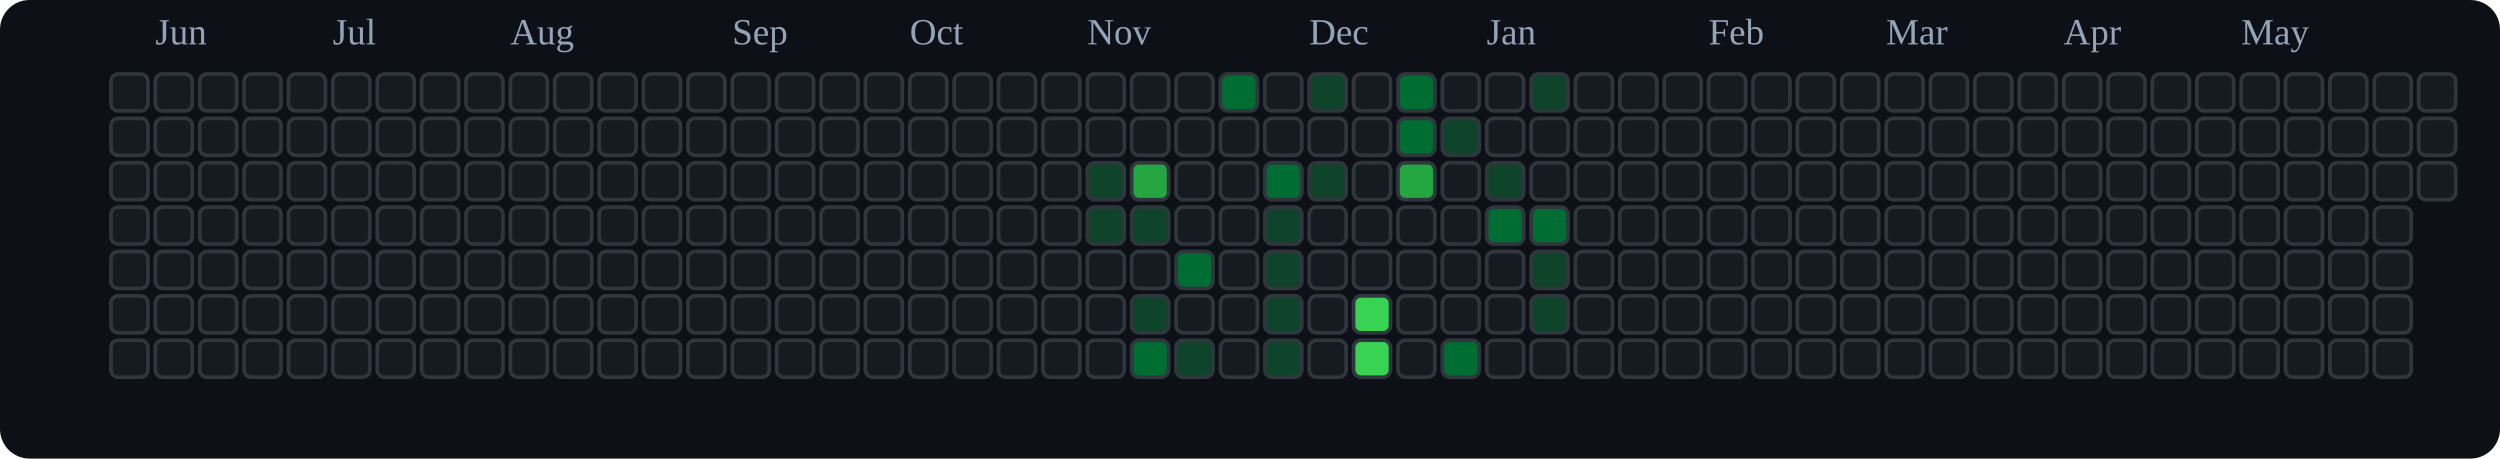
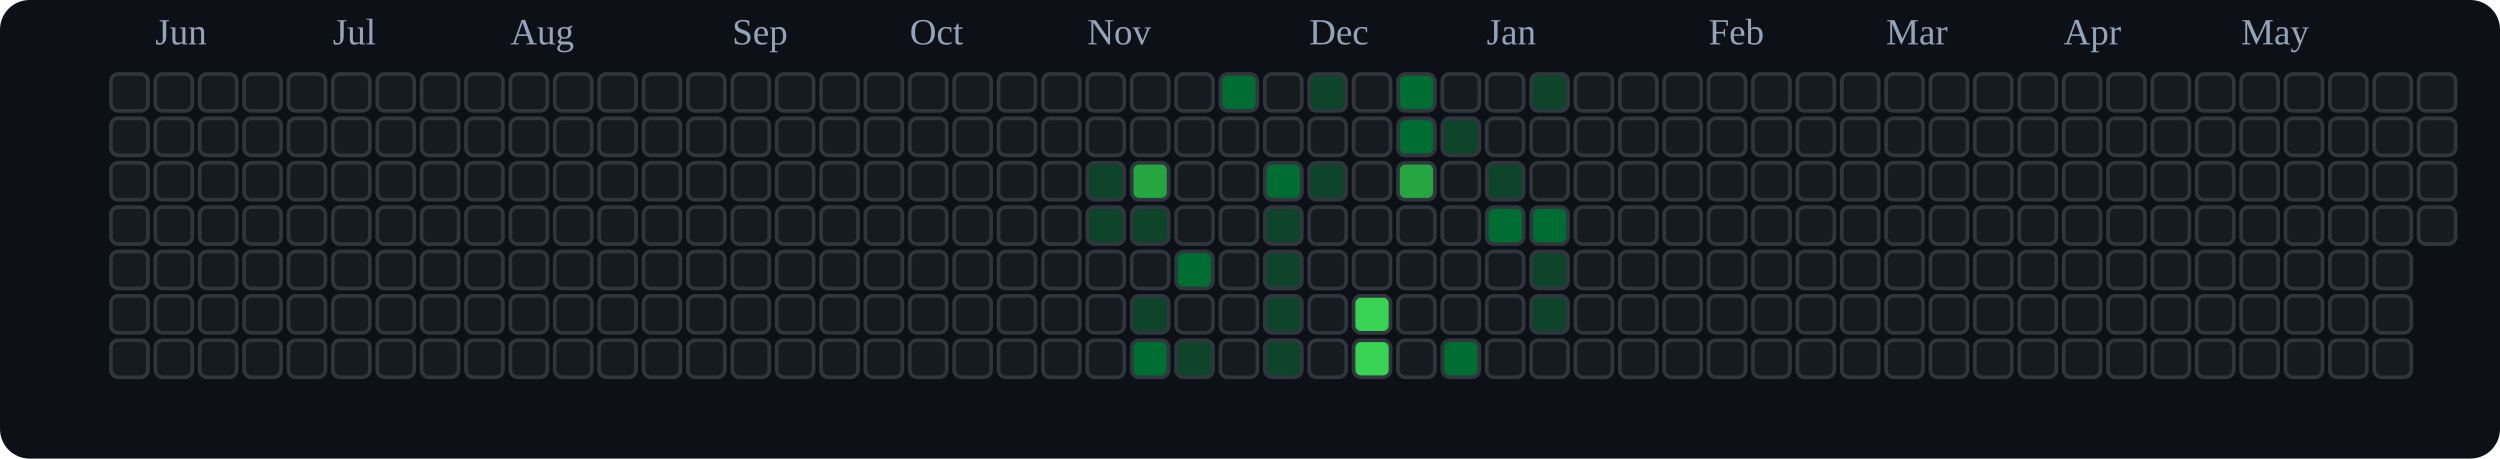
<svg xmlns="http://www.w3.org/2000/svg" viewBox="0 0 676 124" role="img" aria-label="tranhohoangvu Contributions (Dark)">
  <rect x="0" y="0" width="676" height="124" fill="#0d1117" rx="8" ry="8" />
  <text x="42" y="12" font-size="10" fill="#94a3b8">Jun</text>
  <text x="90" y="12" font-size="10" fill="#94a3b8">Jul</text>
  <text x="138" y="12" font-size="10" fill="#94a3b8">Aug</text>
  <text x="198" y="12" font-size="10" fill="#94a3b8">Sep</text>
  <text x="246" y="12" font-size="10" fill="#94a3b8">Oct</text>
  <text x="294" y="12" font-size="10" fill="#94a3b8">Nov</text>
  <text x="354" y="12" font-size="10" fill="#94a3b8">Dec</text>
  <text x="402" y="12" font-size="10" fill="#94a3b8">Jan</text>
  <text x="462" y="12" font-size="10" fill="#94a3b8">Feb</text>
  <text x="510" y="12" font-size="10" fill="#94a3b8">Mar</text>
  <text x="558" y="12" font-size="10" fill="#94a3b8">Apr</text>
  <text x="606" y="12" font-size="10" fill="#94a3b8">May</text>
  <rect x="30" y="20" width="10" height="10" rx="2" ry="2" fill="#161b22" stroke="#30363d" stroke-width="1" />
  <rect x="30" y="32" width="10" height="10" rx="2" ry="2" fill="#161b22" stroke="#30363d" stroke-width="1" />
  <rect x="30" y="44" width="10" height="10" rx="2" ry="2" fill="#161b22" stroke="#30363d" stroke-width="1" />
  <rect x="30" y="56" width="10" height="10" rx="2" ry="2" fill="#161b22" stroke="#30363d" stroke-width="1" />
  <rect x="30" y="68" width="10" height="10" rx="2" ry="2" fill="#161b22" stroke="#30363d" stroke-width="1" />
  <rect x="30" y="80" width="10" height="10" rx="2" ry="2" fill="#161b22" stroke="#30363d" stroke-width="1" />
  <rect x="30" y="92" width="10" height="10" rx="2" ry="2" fill="#161b22" stroke="#30363d" stroke-width="1" />
  <rect x="42" y="20" width="10" height="10" rx="2" ry="2" fill="#161b22" stroke="#30363d" stroke-width="1" />
  <rect x="42" y="32" width="10" height="10" rx="2" ry="2" fill="#161b22" stroke="#30363d" stroke-width="1" />
  <rect x="42" y="44" width="10" height="10" rx="2" ry="2" fill="#161b22" stroke="#30363d" stroke-width="1" />
  <rect x="42" y="56" width="10" height="10" rx="2" ry="2" fill="#161b22" stroke="#30363d" stroke-width="1" />
  <rect x="42" y="68" width="10" height="10" rx="2" ry="2" fill="#161b22" stroke="#30363d" stroke-width="1" />
  <rect x="42" y="80" width="10" height="10" rx="2" ry="2" fill="#161b22" stroke="#30363d" stroke-width="1" />
  <rect x="42" y="92" width="10" height="10" rx="2" ry="2" fill="#161b22" stroke="#30363d" stroke-width="1" />
  <rect x="54" y="20" width="10" height="10" rx="2" ry="2" fill="#161b22" stroke="#30363d" stroke-width="1" />
  <rect x="54" y="32" width="10" height="10" rx="2" ry="2" fill="#161b22" stroke="#30363d" stroke-width="1" />
  <rect x="54" y="44" width="10" height="10" rx="2" ry="2" fill="#161b22" stroke="#30363d" stroke-width="1" />
  <rect x="54" y="56" width="10" height="10" rx="2" ry="2" fill="#161b22" stroke="#30363d" stroke-width="1" />
  <rect x="54" y="68" width="10" height="10" rx="2" ry="2" fill="#161b22" stroke="#30363d" stroke-width="1" />
  <rect x="54" y="80" width="10" height="10" rx="2" ry="2" fill="#161b22" stroke="#30363d" stroke-width="1" />
  <rect x="54" y="92" width="10" height="10" rx="2" ry="2" fill="#161b22" stroke="#30363d" stroke-width="1" />
  <rect x="66" y="20" width="10" height="10" rx="2" ry="2" fill="#161b22" stroke="#30363d" stroke-width="1" />
  <rect x="66" y="32" width="10" height="10" rx="2" ry="2" fill="#161b22" stroke="#30363d" stroke-width="1" />
  <rect x="66" y="44" width="10" height="10" rx="2" ry="2" fill="#161b22" stroke="#30363d" stroke-width="1" />
  <rect x="66" y="56" width="10" height="10" rx="2" ry="2" fill="#161b22" stroke="#30363d" stroke-width="1" />
  <rect x="66" y="68" width="10" height="10" rx="2" ry="2" fill="#161b22" stroke="#30363d" stroke-width="1" />
  <rect x="66" y="80" width="10" height="10" rx="2" ry="2" fill="#161b22" stroke="#30363d" stroke-width="1" />
  <rect x="66" y="92" width="10" height="10" rx="2" ry="2" fill="#161b22" stroke="#30363d" stroke-width="1" />
  <rect x="78" y="20" width="10" height="10" rx="2" ry="2" fill="#161b22" stroke="#30363d" stroke-width="1" />
  <rect x="78" y="32" width="10" height="10" rx="2" ry="2" fill="#161b22" stroke="#30363d" stroke-width="1" />
  <rect x="78" y="44" width="10" height="10" rx="2" ry="2" fill="#161b22" stroke="#30363d" stroke-width="1" />
  <rect x="78" y="56" width="10" height="10" rx="2" ry="2" fill="#161b22" stroke="#30363d" stroke-width="1" />
  <rect x="78" y="68" width="10" height="10" rx="2" ry="2" fill="#161b22" stroke="#30363d" stroke-width="1" />
  <rect x="78" y="80" width="10" height="10" rx="2" ry="2" fill="#161b22" stroke="#30363d" stroke-width="1" />
  <rect x="78" y="92" width="10" height="10" rx="2" ry="2" fill="#161b22" stroke="#30363d" stroke-width="1" />
  <rect x="90" y="20" width="10" height="10" rx="2" ry="2" fill="#161b22" stroke="#30363d" stroke-width="1" />
  <rect x="90" y="32" width="10" height="10" rx="2" ry="2" fill="#161b22" stroke="#30363d" stroke-width="1" />
  <rect x="90" y="44" width="10" height="10" rx="2" ry="2" fill="#161b22" stroke="#30363d" stroke-width="1" />
  <rect x="90" y="56" width="10" height="10" rx="2" ry="2" fill="#161b22" stroke="#30363d" stroke-width="1" />
  <rect x="90" y="68" width="10" height="10" rx="2" ry="2" fill="#161b22" stroke="#30363d" stroke-width="1" />
  <rect x="90" y="80" width="10" height="10" rx="2" ry="2" fill="#161b22" stroke="#30363d" stroke-width="1" />
  <rect x="90" y="92" width="10" height="10" rx="2" ry="2" fill="#161b22" stroke="#30363d" stroke-width="1" />
  <rect x="102" y="20" width="10" height="10" rx="2" ry="2" fill="#161b22" stroke="#30363d" stroke-width="1" />
  <rect x="102" y="32" width="10" height="10" rx="2" ry="2" fill="#161b22" stroke="#30363d" stroke-width="1" />
  <rect x="102" y="44" width="10" height="10" rx="2" ry="2" fill="#161b22" stroke="#30363d" stroke-width="1" />
  <rect x="102" y="56" width="10" height="10" rx="2" ry="2" fill="#161b22" stroke="#30363d" stroke-width="1" />
  <rect x="102" y="68" width="10" height="10" rx="2" ry="2" fill="#161b22" stroke="#30363d" stroke-width="1" />
  <rect x="102" y="80" width="10" height="10" rx="2" ry="2" fill="#161b22" stroke="#30363d" stroke-width="1" />
  <rect x="102" y="92" width="10" height="10" rx="2" ry="2" fill="#161b22" stroke="#30363d" stroke-width="1" />
  <rect x="114" y="20" width="10" height="10" rx="2" ry="2" fill="#161b22" stroke="#30363d" stroke-width="1" />
  <rect x="114" y="32" width="10" height="10" rx="2" ry="2" fill="#161b22" stroke="#30363d" stroke-width="1" />
  <rect x="114" y="44" width="10" height="10" rx="2" ry="2" fill="#161b22" stroke="#30363d" stroke-width="1" />
  <rect x="114" y="56" width="10" height="10" rx="2" ry="2" fill="#161b22" stroke="#30363d" stroke-width="1" />
  <rect x="114" y="68" width="10" height="10" rx="2" ry="2" fill="#161b22" stroke="#30363d" stroke-width="1" />
  <rect x="114" y="80" width="10" height="10" rx="2" ry="2" fill="#161b22" stroke="#30363d" stroke-width="1" />
  <rect x="114" y="92" width="10" height="10" rx="2" ry="2" fill="#161b22" stroke="#30363d" stroke-width="1" />
  <rect x="126" y="20" width="10" height="10" rx="2" ry="2" fill="#161b22" stroke="#30363d" stroke-width="1" />
  <rect x="126" y="32" width="10" height="10" rx="2" ry="2" fill="#161b22" stroke="#30363d" stroke-width="1" />
  <rect x="126" y="44" width="10" height="10" rx="2" ry="2" fill="#161b22" stroke="#30363d" stroke-width="1" />
  <rect x="126" y="56" width="10" height="10" rx="2" ry="2" fill="#161b22" stroke="#30363d" stroke-width="1" />
  <rect x="126" y="68" width="10" height="10" rx="2" ry="2" fill="#161b22" stroke="#30363d" stroke-width="1" />
  <rect x="126" y="80" width="10" height="10" rx="2" ry="2" fill="#161b22" stroke="#30363d" stroke-width="1" />
  <rect x="126" y="92" width="10" height="10" rx="2" ry="2" fill="#161b22" stroke="#30363d" stroke-width="1" />
  <rect x="138" y="20" width="10" height="10" rx="2" ry="2" fill="#161b22" stroke="#30363d" stroke-width="1" />
  <rect x="138" y="32" width="10" height="10" rx="2" ry="2" fill="#161b22" stroke="#30363d" stroke-width="1" />
  <rect x="138" y="44" width="10" height="10" rx="2" ry="2" fill="#161b22" stroke="#30363d" stroke-width="1" />
  <rect x="138" y="56" width="10" height="10" rx="2" ry="2" fill="#161b22" stroke="#30363d" stroke-width="1" />
  <rect x="138" y="68" width="10" height="10" rx="2" ry="2" fill="#161b22" stroke="#30363d" stroke-width="1" />
  <rect x="138" y="80" width="10" height="10" rx="2" ry="2" fill="#161b22" stroke="#30363d" stroke-width="1" />
  <rect x="138" y="92" width="10" height="10" rx="2" ry="2" fill="#161b22" stroke="#30363d" stroke-width="1" />
  <rect x="150" y="20" width="10" height="10" rx="2" ry="2" fill="#161b22" stroke="#30363d" stroke-width="1" />
  <rect x="150" y="32" width="10" height="10" rx="2" ry="2" fill="#161b22" stroke="#30363d" stroke-width="1" />
  <rect x="150" y="44" width="10" height="10" rx="2" ry="2" fill="#161b22" stroke="#30363d" stroke-width="1" />
  <rect x="150" y="56" width="10" height="10" rx="2" ry="2" fill="#161b22" stroke="#30363d" stroke-width="1" />
  <rect x="150" y="68" width="10" height="10" rx="2" ry="2" fill="#161b22" stroke="#30363d" stroke-width="1" />
  <rect x="150" y="80" width="10" height="10" rx="2" ry="2" fill="#161b22" stroke="#30363d" stroke-width="1" />
  <rect x="150" y="92" width="10" height="10" rx="2" ry="2" fill="#161b22" stroke="#30363d" stroke-width="1" />
  <rect x="162" y="20" width="10" height="10" rx="2" ry="2" fill="#161b22" stroke="#30363d" stroke-width="1" />
  <rect x="162" y="32" width="10" height="10" rx="2" ry="2" fill="#161b22" stroke="#30363d" stroke-width="1" />
  <rect x="162" y="44" width="10" height="10" rx="2" ry="2" fill="#161b22" stroke="#30363d" stroke-width="1" />
  <rect x="162" y="56" width="10" height="10" rx="2" ry="2" fill="#161b22" stroke="#30363d" stroke-width="1" />
  <rect x="162" y="68" width="10" height="10" rx="2" ry="2" fill="#161b22" stroke="#30363d" stroke-width="1" />
  <rect x="162" y="80" width="10" height="10" rx="2" ry="2" fill="#161b22" stroke="#30363d" stroke-width="1" />
  <rect x="162" y="92" width="10" height="10" rx="2" ry="2" fill="#161b22" stroke="#30363d" stroke-width="1" />
  <rect x="174" y="20" width="10" height="10" rx="2" ry="2" fill="#161b22" stroke="#30363d" stroke-width="1" />
  <rect x="174" y="32" width="10" height="10" rx="2" ry="2" fill="#161b22" stroke="#30363d" stroke-width="1" />
  <rect x="174" y="44" width="10" height="10" rx="2" ry="2" fill="#161b22" stroke="#30363d" stroke-width="1" />
  <rect x="174" y="56" width="10" height="10" rx="2" ry="2" fill="#161b22" stroke="#30363d" stroke-width="1" />
  <rect x="174" y="68" width="10" height="10" rx="2" ry="2" fill="#161b22" stroke="#30363d" stroke-width="1" />
  <rect x="174" y="80" width="10" height="10" rx="2" ry="2" fill="#161b22" stroke="#30363d" stroke-width="1" />
  <rect x="174" y="92" width="10" height="10" rx="2" ry="2" fill="#161b22" stroke="#30363d" stroke-width="1" />
  <rect x="186" y="20" width="10" height="10" rx="2" ry="2" fill="#161b22" stroke="#30363d" stroke-width="1" />
  <rect x="186" y="32" width="10" height="10" rx="2" ry="2" fill="#161b22" stroke="#30363d" stroke-width="1" />
  <rect x="186" y="44" width="10" height="10" rx="2" ry="2" fill="#161b22" stroke="#30363d" stroke-width="1" />
  <rect x="186" y="56" width="10" height="10" rx="2" ry="2" fill="#161b22" stroke="#30363d" stroke-width="1" />
  <rect x="186" y="68" width="10" height="10" rx="2" ry="2" fill="#161b22" stroke="#30363d" stroke-width="1" />
  <rect x="186" y="80" width="10" height="10" rx="2" ry="2" fill="#161b22" stroke="#30363d" stroke-width="1" />
  <rect x="186" y="92" width="10" height="10" rx="2" ry="2" fill="#161b22" stroke="#30363d" stroke-width="1" />
  <rect x="198" y="20" width="10" height="10" rx="2" ry="2" fill="#161b22" stroke="#30363d" stroke-width="1" />
  <rect x="198" y="32" width="10" height="10" rx="2" ry="2" fill="#161b22" stroke="#30363d" stroke-width="1" />
  <rect x="198" y="44" width="10" height="10" rx="2" ry="2" fill="#161b22" stroke="#30363d" stroke-width="1" />
  <rect x="198" y="56" width="10" height="10" rx="2" ry="2" fill="#161b22" stroke="#30363d" stroke-width="1" />
  <rect x="198" y="68" width="10" height="10" rx="2" ry="2" fill="#161b22" stroke="#30363d" stroke-width="1" />
  <rect x="198" y="80" width="10" height="10" rx="2" ry="2" fill="#161b22" stroke="#30363d" stroke-width="1" />
  <rect x="198" y="92" width="10" height="10" rx="2" ry="2" fill="#161b22" stroke="#30363d" stroke-width="1" />
  <rect x="210" y="20" width="10" height="10" rx="2" ry="2" fill="#161b22" stroke="#30363d" stroke-width="1" />
  <rect x="210" y="32" width="10" height="10" rx="2" ry="2" fill="#161b22" stroke="#30363d" stroke-width="1" />
  <rect x="210" y="44" width="10" height="10" rx="2" ry="2" fill="#161b22" stroke="#30363d" stroke-width="1" />
  <rect x="210" y="56" width="10" height="10" rx="2" ry="2" fill="#161b22" stroke="#30363d" stroke-width="1" />
  <rect x="210" y="68" width="10" height="10" rx="2" ry="2" fill="#161b22" stroke="#30363d" stroke-width="1" />
  <rect x="210" y="80" width="10" height="10" rx="2" ry="2" fill="#161b22" stroke="#30363d" stroke-width="1" />
  <rect x="210" y="92" width="10" height="10" rx="2" ry="2" fill="#161b22" stroke="#30363d" stroke-width="1" />
  <rect x="222" y="20" width="10" height="10" rx="2" ry="2" fill="#161b22" stroke="#30363d" stroke-width="1" />
  <rect x="222" y="32" width="10" height="10" rx="2" ry="2" fill="#161b22" stroke="#30363d" stroke-width="1" />
  <rect x="222" y="44" width="10" height="10" rx="2" ry="2" fill="#161b22" stroke="#30363d" stroke-width="1" />
  <rect x="222" y="56" width="10" height="10" rx="2" ry="2" fill="#161b22" stroke="#30363d" stroke-width="1" />
  <rect x="222" y="68" width="10" height="10" rx="2" ry="2" fill="#161b22" stroke="#30363d" stroke-width="1" />
  <rect x="222" y="80" width="10" height="10" rx="2" ry="2" fill="#161b22" stroke="#30363d" stroke-width="1" />
  <rect x="222" y="92" width="10" height="10" rx="2" ry="2" fill="#161b22" stroke="#30363d" stroke-width="1" />
  <rect x="234" y="20" width="10" height="10" rx="2" ry="2" fill="#161b22" stroke="#30363d" stroke-width="1" />
  <rect x="234" y="32" width="10" height="10" rx="2" ry="2" fill="#161b22" stroke="#30363d" stroke-width="1" />
  <rect x="234" y="44" width="10" height="10" rx="2" ry="2" fill="#161b22" stroke="#30363d" stroke-width="1" />
  <rect x="234" y="56" width="10" height="10" rx="2" ry="2" fill="#161b22" stroke="#30363d" stroke-width="1" />
  <rect x="234" y="68" width="10" height="10" rx="2" ry="2" fill="#161b22" stroke="#30363d" stroke-width="1" />
  <rect x="234" y="80" width="10" height="10" rx="2" ry="2" fill="#161b22" stroke="#30363d" stroke-width="1" />
  <rect x="234" y="92" width="10" height="10" rx="2" ry="2" fill="#161b22" stroke="#30363d" stroke-width="1" />
  <rect x="246" y="20" width="10" height="10" rx="2" ry="2" fill="#161b22" stroke="#30363d" stroke-width="1" />
  <rect x="246" y="32" width="10" height="10" rx="2" ry="2" fill="#161b22" stroke="#30363d" stroke-width="1" />
  <rect x="246" y="44" width="10" height="10" rx="2" ry="2" fill="#161b22" stroke="#30363d" stroke-width="1" />
  <rect x="246" y="56" width="10" height="10" rx="2" ry="2" fill="#161b22" stroke="#30363d" stroke-width="1" />
  <rect x="246" y="68" width="10" height="10" rx="2" ry="2" fill="#161b22" stroke="#30363d" stroke-width="1" />
  <rect x="246" y="80" width="10" height="10" rx="2" ry="2" fill="#161b22" stroke="#30363d" stroke-width="1" />
  <rect x="246" y="92" width="10" height="10" rx="2" ry="2" fill="#161b22" stroke="#30363d" stroke-width="1" />
  <rect x="258" y="20" width="10" height="10" rx="2" ry="2" fill="#161b22" stroke="#30363d" stroke-width="1" />
  <rect x="258" y="32" width="10" height="10" rx="2" ry="2" fill="#161b22" stroke="#30363d" stroke-width="1" />
  <rect x="258" y="44" width="10" height="10" rx="2" ry="2" fill="#161b22" stroke="#30363d" stroke-width="1" />
  <rect x="258" y="56" width="10" height="10" rx="2" ry="2" fill="#161b22" stroke="#30363d" stroke-width="1" />
  <rect x="258" y="68" width="10" height="10" rx="2" ry="2" fill="#161b22" stroke="#30363d" stroke-width="1" />
  <rect x="258" y="80" width="10" height="10" rx="2" ry="2" fill="#161b22" stroke="#30363d" stroke-width="1" />
  <rect x="258" y="92" width="10" height="10" rx="2" ry="2" fill="#161b22" stroke="#30363d" stroke-width="1" />
  <rect x="270" y="20" width="10" height="10" rx="2" ry="2" fill="#161b22" stroke="#30363d" stroke-width="1" />
  <rect x="270" y="32" width="10" height="10" rx="2" ry="2" fill="#161b22" stroke="#30363d" stroke-width="1" />
  <rect x="270" y="44" width="10" height="10" rx="2" ry="2" fill="#161b22" stroke="#30363d" stroke-width="1" />
  <rect x="270" y="56" width="10" height="10" rx="2" ry="2" fill="#161b22" stroke="#30363d" stroke-width="1" />
  <rect x="270" y="68" width="10" height="10" rx="2" ry="2" fill="#161b22" stroke="#30363d" stroke-width="1" />
  <rect x="270" y="80" width="10" height="10" rx="2" ry="2" fill="#161b22" stroke="#30363d" stroke-width="1" />
  <rect x="270" y="92" width="10" height="10" rx="2" ry="2" fill="#161b22" stroke="#30363d" stroke-width="1" />
  <rect x="282" y="20" width="10" height="10" rx="2" ry="2" fill="#161b22" stroke="#30363d" stroke-width="1" />
  <rect x="282" y="32" width="10" height="10" rx="2" ry="2" fill="#161b22" stroke="#30363d" stroke-width="1" />
  <rect x="282" y="44" width="10" height="10" rx="2" ry="2" fill="#161b22" stroke="#30363d" stroke-width="1" />
  <rect x="282" y="56" width="10" height="10" rx="2" ry="2" fill="#161b22" stroke="#30363d" stroke-width="1" />
  <rect x="282" y="68" width="10" height="10" rx="2" ry="2" fill="#161b22" stroke="#30363d" stroke-width="1" />
  <rect x="282" y="80" width="10" height="10" rx="2" ry="2" fill="#161b22" stroke="#30363d" stroke-width="1" />
  <rect x="282" y="92" width="10" height="10" rx="2" ry="2" fill="#161b22" stroke="#30363d" stroke-width="1" />
  <rect x="294" y="20" width="10" height="10" rx="2" ry="2" fill="#161b22" stroke="#30363d" stroke-width="1" />
  <rect x="294" y="32" width="10" height="10" rx="2" ry="2" fill="#161b22" stroke="#30363d" stroke-width="1" />
  <rect x="294" y="44" width="10" height="10" rx="2" ry="2" fill="#0e4429" stroke="#30363d" stroke-width="1" />
  <rect x="294" y="56" width="10" height="10" rx="2" ry="2" fill="#0e4429" stroke="#30363d" stroke-width="1" />
  <rect x="294" y="68" width="10" height="10" rx="2" ry="2" fill="#161b22" stroke="#30363d" stroke-width="1" />
  <rect x="294" y="80" width="10" height="10" rx="2" ry="2" fill="#161b22" stroke="#30363d" stroke-width="1" />
  <rect x="294" y="92" width="10" height="10" rx="2" ry="2" fill="#161b22" stroke="#30363d" stroke-width="1" />
  <rect x="306" y="20" width="10" height="10" rx="2" ry="2" fill="#161b22" stroke="#30363d" stroke-width="1" />
  <rect x="306" y="32" width="10" height="10" rx="2" ry="2" fill="#161b22" stroke="#30363d" stroke-width="1" />
  <rect x="306" y="44" width="10" height="10" rx="2" ry="2" fill="#26a641" stroke="#30363d" stroke-width="1" />
  <rect x="306" y="56" width="10" height="10" rx="2" ry="2" fill="#0e4429" stroke="#30363d" stroke-width="1" />
  <rect x="306" y="68" width="10" height="10" rx="2" ry="2" fill="#161b22" stroke="#30363d" stroke-width="1" />
  <rect x="306" y="80" width="10" height="10" rx="2" ry="2" fill="#0e4429" stroke="#30363d" stroke-width="1" />
  <rect x="306" y="92" width="10" height="10" rx="2" ry="2" fill="#006d32" stroke="#30363d" stroke-width="1" />
  <rect x="318" y="20" width="10" height="10" rx="2" ry="2" fill="#161b22" stroke="#30363d" stroke-width="1" />
  <rect x="318" y="32" width="10" height="10" rx="2" ry="2" fill="#161b22" stroke="#30363d" stroke-width="1" />
  <rect x="318" y="44" width="10" height="10" rx="2" ry="2" fill="#161b22" stroke="#30363d" stroke-width="1" />
  <rect x="318" y="56" width="10" height="10" rx="2" ry="2" fill="#161b22" stroke="#30363d" stroke-width="1" />
  <rect x="318" y="68" width="10" height="10" rx="2" ry="2" fill="#006d32" stroke="#30363d" stroke-width="1" />
  <rect x="318" y="80" width="10" height="10" rx="2" ry="2" fill="#161b22" stroke="#30363d" stroke-width="1" />
  <rect x="318" y="92" width="10" height="10" rx="2" ry="2" fill="#0e4429" stroke="#30363d" stroke-width="1" />
  <rect x="330" y="20" width="10" height="10" rx="2" ry="2" fill="#006d32" stroke="#30363d" stroke-width="1" />
  <rect x="330" y="32" width="10" height="10" rx="2" ry="2" fill="#161b22" stroke="#30363d" stroke-width="1" />
  <rect x="330" y="44" width="10" height="10" rx="2" ry="2" fill="#161b22" stroke="#30363d" stroke-width="1" />
  <rect x="330" y="56" width="10" height="10" rx="2" ry="2" fill="#161b22" stroke="#30363d" stroke-width="1" />
  <rect x="330" y="68" width="10" height="10" rx="2" ry="2" fill="#161b22" stroke="#30363d" stroke-width="1" />
  <rect x="330" y="80" width="10" height="10" rx="2" ry="2" fill="#161b22" stroke="#30363d" stroke-width="1" />
  <rect x="330" y="92" width="10" height="10" rx="2" ry="2" fill="#161b22" stroke="#30363d" stroke-width="1" />
  <rect x="342" y="20" width="10" height="10" rx="2" ry="2" fill="#161b22" stroke="#30363d" stroke-width="1" />
  <rect x="342" y="32" width="10" height="10" rx="2" ry="2" fill="#161b22" stroke="#30363d" stroke-width="1" />
  <rect x="342" y="44" width="10" height="10" rx="2" ry="2" fill="#006d32" stroke="#30363d" stroke-width="1" />
  <rect x="342" y="56" width="10" height="10" rx="2" ry="2" fill="#0e4429" stroke="#30363d" stroke-width="1" />
  <rect x="342" y="68" width="10" height="10" rx="2" ry="2" fill="#0e4429" stroke="#30363d" stroke-width="1" />
  <rect x="342" y="80" width="10" height="10" rx="2" ry="2" fill="#0e4429" stroke="#30363d" stroke-width="1" />
  <rect x="342" y="92" width="10" height="10" rx="2" ry="2" fill="#0e4429" stroke="#30363d" stroke-width="1" />
  <rect x="354" y="20" width="10" height="10" rx="2" ry="2" fill="#0e4429" stroke="#30363d" stroke-width="1" />
  <rect x="354" y="32" width="10" height="10" rx="2" ry="2" fill="#161b22" stroke="#30363d" stroke-width="1" />
  <rect x="354" y="44" width="10" height="10" rx="2" ry="2" fill="#0e4429" stroke="#30363d" stroke-width="1" />
  <rect x="354" y="56" width="10" height="10" rx="2" ry="2" fill="#161b22" stroke="#30363d" stroke-width="1" />
  <rect x="354" y="68" width="10" height="10" rx="2" ry="2" fill="#161b22" stroke="#30363d" stroke-width="1" />
  <rect x="354" y="80" width="10" height="10" rx="2" ry="2" fill="#161b22" stroke="#30363d" stroke-width="1" />
  <rect x="354" y="92" width="10" height="10" rx="2" ry="2" fill="#161b22" stroke="#30363d" stroke-width="1" />
  <rect x="366" y="20" width="10" height="10" rx="2" ry="2" fill="#161b22" stroke="#30363d" stroke-width="1" />
  <rect x="366" y="32" width="10" height="10" rx="2" ry="2" fill="#161b22" stroke="#30363d" stroke-width="1" />
  <rect x="366" y="44" width="10" height="10" rx="2" ry="2" fill="#161b22" stroke="#30363d" stroke-width="1" />
  <rect x="366" y="56" width="10" height="10" rx="2" ry="2" fill="#161b22" stroke="#30363d" stroke-width="1" />
  <rect x="366" y="68" width="10" height="10" rx="2" ry="2" fill="#161b22" stroke="#30363d" stroke-width="1" />
  <rect x="366" y="80" width="10" height="10" rx="2" ry="2" fill="#39d353" stroke="#30363d" stroke-width="1" />
  <rect x="366" y="92" width="10" height="10" rx="2" ry="2" fill="#39d353" stroke="#30363d" stroke-width="1" />
  <rect x="378" y="20" width="10" height="10" rx="2" ry="2" fill="#006d32" stroke="#30363d" stroke-width="1" />
  <rect x="378" y="32" width="10" height="10" rx="2" ry="2" fill="#006d32" stroke="#30363d" stroke-width="1" />
  <rect x="378" y="44" width="10" height="10" rx="2" ry="2" fill="#26a641" stroke="#30363d" stroke-width="1" />
  <rect x="378" y="56" width="10" height="10" rx="2" ry="2" fill="#161b22" stroke="#30363d" stroke-width="1" />
  <rect x="378" y="68" width="10" height="10" rx="2" ry="2" fill="#161b22" stroke="#30363d" stroke-width="1" />
  <rect x="378" y="80" width="10" height="10" rx="2" ry="2" fill="#161b22" stroke="#30363d" stroke-width="1" />
  <rect x="378" y="92" width="10" height="10" rx="2" ry="2" fill="#161b22" stroke="#30363d" stroke-width="1" />
  <rect x="390" y="20" width="10" height="10" rx="2" ry="2" fill="#161b22" stroke="#30363d" stroke-width="1" />
  <rect x="390" y="32" width="10" height="10" rx="2" ry="2" fill="#0e4429" stroke="#30363d" stroke-width="1" />
  <rect x="390" y="44" width="10" height="10" rx="2" ry="2" fill="#161b22" stroke="#30363d" stroke-width="1" />
  <rect x="390" y="56" width="10" height="10" rx="2" ry="2" fill="#161b22" stroke="#30363d" stroke-width="1" />
  <rect x="390" y="68" width="10" height="10" rx="2" ry="2" fill="#161b22" stroke="#30363d" stroke-width="1" />
  <rect x="390" y="80" width="10" height="10" rx="2" ry="2" fill="#161b22" stroke="#30363d" stroke-width="1" />
  <rect x="390" y="92" width="10" height="10" rx="2" ry="2" fill="#006d32" stroke="#30363d" stroke-width="1" />
  <rect x="402" y="20" width="10" height="10" rx="2" ry="2" fill="#161b22" stroke="#30363d" stroke-width="1" />
  <rect x="402" y="32" width="10" height="10" rx="2" ry="2" fill="#161b22" stroke="#30363d" stroke-width="1" />
  <rect x="402" y="44" width="10" height="10" rx="2" ry="2" fill="#0e4429" stroke="#30363d" stroke-width="1" />
  <rect x="402" y="56" width="10" height="10" rx="2" ry="2" fill="#006d32" stroke="#30363d" stroke-width="1" />
  <rect x="402" y="68" width="10" height="10" rx="2" ry="2" fill="#161b22" stroke="#30363d" stroke-width="1" />
  <rect x="402" y="80" width="10" height="10" rx="2" ry="2" fill="#161b22" stroke="#30363d" stroke-width="1" />
  <rect x="402" y="92" width="10" height="10" rx="2" ry="2" fill="#161b22" stroke="#30363d" stroke-width="1" />
  <rect x="414" y="20" width="10" height="10" rx="2" ry="2" fill="#0e4429" stroke="#30363d" stroke-width="1" />
  <rect x="414" y="32" width="10" height="10" rx="2" ry="2" fill="#161b22" stroke="#30363d" stroke-width="1" />
  <rect x="414" y="44" width="10" height="10" rx="2" ry="2" fill="#161b22" stroke="#30363d" stroke-width="1" />
  <rect x="414" y="56" width="10" height="10" rx="2" ry="2" fill="#006d32" stroke="#30363d" stroke-width="1" />
  <rect x="414" y="68" width="10" height="10" rx="2" ry="2" fill="#0e4429" stroke="#30363d" stroke-width="1" />
  <rect x="414" y="80" width="10" height="10" rx="2" ry="2" fill="#0e4429" stroke="#30363d" stroke-width="1" />
  <rect x="414" y="92" width="10" height="10" rx="2" ry="2" fill="#161b22" stroke="#30363d" stroke-width="1" />
  <rect x="426" y="20" width="10" height="10" rx="2" ry="2" fill="#161b22" stroke="#30363d" stroke-width="1" />
  <rect x="426" y="32" width="10" height="10" rx="2" ry="2" fill="#161b22" stroke="#30363d" stroke-width="1" />
  <rect x="426" y="44" width="10" height="10" rx="2" ry="2" fill="#161b22" stroke="#30363d" stroke-width="1" />
  <rect x="426" y="56" width="10" height="10" rx="2" ry="2" fill="#161b22" stroke="#30363d" stroke-width="1" />
  <rect x="426" y="68" width="10" height="10" rx="2" ry="2" fill="#161b22" stroke="#30363d" stroke-width="1" />
  <rect x="426" y="80" width="10" height="10" rx="2" ry="2" fill="#161b22" stroke="#30363d" stroke-width="1" />
  <rect x="426" y="92" width="10" height="10" rx="2" ry="2" fill="#161b22" stroke="#30363d" stroke-width="1" />
  <rect x="438" y="20" width="10" height="10" rx="2" ry="2" fill="#161b22" stroke="#30363d" stroke-width="1" />
  <rect x="438" y="32" width="10" height="10" rx="2" ry="2" fill="#161b22" stroke="#30363d" stroke-width="1" />
  <rect x="438" y="44" width="10" height="10" rx="2" ry="2" fill="#161b22" stroke="#30363d" stroke-width="1" />
  <rect x="438" y="56" width="10" height="10" rx="2" ry="2" fill="#161b22" stroke="#30363d" stroke-width="1" />
  <rect x="438" y="68" width="10" height="10" rx="2" ry="2" fill="#161b22" stroke="#30363d" stroke-width="1" />
  <rect x="438" y="80" width="10" height="10" rx="2" ry="2" fill="#161b22" stroke="#30363d" stroke-width="1" />
  <rect x="438" y="92" width="10" height="10" rx="2" ry="2" fill="#161b22" stroke="#30363d" stroke-width="1" />
  <rect x="450" y="20" width="10" height="10" rx="2" ry="2" fill="#161b22" stroke="#30363d" stroke-width="1" />
  <rect x="450" y="32" width="10" height="10" rx="2" ry="2" fill="#161b22" stroke="#30363d" stroke-width="1" />
  <rect x="450" y="44" width="10" height="10" rx="2" ry="2" fill="#161b22" stroke="#30363d" stroke-width="1" />
  <rect x="450" y="56" width="10" height="10" rx="2" ry="2" fill="#161b22" stroke="#30363d" stroke-width="1" />
  <rect x="450" y="68" width="10" height="10" rx="2" ry="2" fill="#161b22" stroke="#30363d" stroke-width="1" />
  <rect x="450" y="80" width="10" height="10" rx="2" ry="2" fill="#161b22" stroke="#30363d" stroke-width="1" />
  <rect x="450" y="92" width="10" height="10" rx="2" ry="2" fill="#161b22" stroke="#30363d" stroke-width="1" />
  <rect x="462" y="20" width="10" height="10" rx="2" ry="2" fill="#161b22" stroke="#30363d" stroke-width="1" />
  <rect x="462" y="32" width="10" height="10" rx="2" ry="2" fill="#161b22" stroke="#30363d" stroke-width="1" />
  <rect x="462" y="44" width="10" height="10" rx="2" ry="2" fill="#161b22" stroke="#30363d" stroke-width="1" />
  <rect x="462" y="56" width="10" height="10" rx="2" ry="2" fill="#161b22" stroke="#30363d" stroke-width="1" />
  <rect x="462" y="68" width="10" height="10" rx="2" ry="2" fill="#161b22" stroke="#30363d" stroke-width="1" />
  <rect x="462" y="80" width="10" height="10" rx="2" ry="2" fill="#161b22" stroke="#30363d" stroke-width="1" />
  <rect x="462" y="92" width="10" height="10" rx="2" ry="2" fill="#161b22" stroke="#30363d" stroke-width="1" />
  <rect x="474" y="20" width="10" height="10" rx="2" ry="2" fill="#161b22" stroke="#30363d" stroke-width="1" />
  <rect x="474" y="32" width="10" height="10" rx="2" ry="2" fill="#161b22" stroke="#30363d" stroke-width="1" />
  <rect x="474" y="44" width="10" height="10" rx="2" ry="2" fill="#161b22" stroke="#30363d" stroke-width="1" />
  <rect x="474" y="56" width="10" height="10" rx="2" ry="2" fill="#161b22" stroke="#30363d" stroke-width="1" />
  <rect x="474" y="68" width="10" height="10" rx="2" ry="2" fill="#161b22" stroke="#30363d" stroke-width="1" />
  <rect x="474" y="80" width="10" height="10" rx="2" ry="2" fill="#161b22" stroke="#30363d" stroke-width="1" />
  <rect x="474" y="92" width="10" height="10" rx="2" ry="2" fill="#161b22" stroke="#30363d" stroke-width="1" />
  <rect x="486" y="20" width="10" height="10" rx="2" ry="2" fill="#161b22" stroke="#30363d" stroke-width="1" />
  <rect x="486" y="32" width="10" height="10" rx="2" ry="2" fill="#161b22" stroke="#30363d" stroke-width="1" />
  <rect x="486" y="44" width="10" height="10" rx="2" ry="2" fill="#161b22" stroke="#30363d" stroke-width="1" />
  <rect x="486" y="56" width="10" height="10" rx="2" ry="2" fill="#161b22" stroke="#30363d" stroke-width="1" />
  <rect x="486" y="68" width="10" height="10" rx="2" ry="2" fill="#161b22" stroke="#30363d" stroke-width="1" />
  <rect x="486" y="80" width="10" height="10" rx="2" ry="2" fill="#161b22" stroke="#30363d" stroke-width="1" />
  <rect x="486" y="92" width="10" height="10" rx="2" ry="2" fill="#161b22" stroke="#30363d" stroke-width="1" />
  <rect x="498" y="20" width="10" height="10" rx="2" ry="2" fill="#161b22" stroke="#30363d" stroke-width="1" />
  <rect x="498" y="32" width="10" height="10" rx="2" ry="2" fill="#161b22" stroke="#30363d" stroke-width="1" />
  <rect x="498" y="44" width="10" height="10" rx="2" ry="2" fill="#161b22" stroke="#30363d" stroke-width="1" />
  <rect x="498" y="56" width="10" height="10" rx="2" ry="2" fill="#161b22" stroke="#30363d" stroke-width="1" />
  <rect x="498" y="68" width="10" height="10" rx="2" ry="2" fill="#161b22" stroke="#30363d" stroke-width="1" />
  <rect x="498" y="80" width="10" height="10" rx="2" ry="2" fill="#161b22" stroke="#30363d" stroke-width="1" />
  <rect x="498" y="92" width="10" height="10" rx="2" ry="2" fill="#161b22" stroke="#30363d" stroke-width="1" />
  <rect x="510" y="20" width="10" height="10" rx="2" ry="2" fill="#161b22" stroke="#30363d" stroke-width="1" />
  <rect x="510" y="32" width="10" height="10" rx="2" ry="2" fill="#161b22" stroke="#30363d" stroke-width="1" />
  <rect x="510" y="44" width="10" height="10" rx="2" ry="2" fill="#161b22" stroke="#30363d" stroke-width="1" />
  <rect x="510" y="56" width="10" height="10" rx="2" ry="2" fill="#161b22" stroke="#30363d" stroke-width="1" />
  <rect x="510" y="68" width="10" height="10" rx="2" ry="2" fill="#161b22" stroke="#30363d" stroke-width="1" />
  <rect x="510" y="80" width="10" height="10" rx="2" ry="2" fill="#161b22" stroke="#30363d" stroke-width="1" />
  <rect x="510" y="92" width="10" height="10" rx="2" ry="2" fill="#161b22" stroke="#30363d" stroke-width="1" />
  <rect x="522" y="20" width="10" height="10" rx="2" ry="2" fill="#161b22" stroke="#30363d" stroke-width="1" />
  <rect x="522" y="32" width="10" height="10" rx="2" ry="2" fill="#161b22" stroke="#30363d" stroke-width="1" />
  <rect x="522" y="44" width="10" height="10" rx="2" ry="2" fill="#161b22" stroke="#30363d" stroke-width="1" />
  <rect x="522" y="56" width="10" height="10" rx="2" ry="2" fill="#161b22" stroke="#30363d" stroke-width="1" />
  <rect x="522" y="68" width="10" height="10" rx="2" ry="2" fill="#161b22" stroke="#30363d" stroke-width="1" />
  <rect x="522" y="80" width="10" height="10" rx="2" ry="2" fill="#161b22" stroke="#30363d" stroke-width="1" />
  <rect x="522" y="92" width="10" height="10" rx="2" ry="2" fill="#161b22" stroke="#30363d" stroke-width="1" />
  <rect x="534" y="20" width="10" height="10" rx="2" ry="2" fill="#161b22" stroke="#30363d" stroke-width="1" />
  <rect x="534" y="32" width="10" height="10" rx="2" ry="2" fill="#161b22" stroke="#30363d" stroke-width="1" />
  <rect x="534" y="44" width="10" height="10" rx="2" ry="2" fill="#161b22" stroke="#30363d" stroke-width="1" />
  <rect x="534" y="56" width="10" height="10" rx="2" ry="2" fill="#161b22" stroke="#30363d" stroke-width="1" />
  <rect x="534" y="68" width="10" height="10" rx="2" ry="2" fill="#161b22" stroke="#30363d" stroke-width="1" />
  <rect x="534" y="80" width="10" height="10" rx="2" ry="2" fill="#161b22" stroke="#30363d" stroke-width="1" />
  <rect x="534" y="92" width="10" height="10" rx="2" ry="2" fill="#161b22" stroke="#30363d" stroke-width="1" />
  <rect x="546" y="20" width="10" height="10" rx="2" ry="2" fill="#161b22" stroke="#30363d" stroke-width="1" />
  <rect x="546" y="32" width="10" height="10" rx="2" ry="2" fill="#161b22" stroke="#30363d" stroke-width="1" />
  <rect x="546" y="44" width="10" height="10" rx="2" ry="2" fill="#161b22" stroke="#30363d" stroke-width="1" />
  <rect x="546" y="56" width="10" height="10" rx="2" ry="2" fill="#161b22" stroke="#30363d" stroke-width="1" />
  <rect x="546" y="68" width="10" height="10" rx="2" ry="2" fill="#161b22" stroke="#30363d" stroke-width="1" />
  <rect x="546" y="80" width="10" height="10" rx="2" ry="2" fill="#161b22" stroke="#30363d" stroke-width="1" />
  <rect x="546" y="92" width="10" height="10" rx="2" ry="2" fill="#161b22" stroke="#30363d" stroke-width="1" />
  <rect x="558" y="20" width="10" height="10" rx="2" ry="2" fill="#161b22" stroke="#30363d" stroke-width="1" />
  <rect x="558" y="32" width="10" height="10" rx="2" ry="2" fill="#161b22" stroke="#30363d" stroke-width="1" />
  <rect x="558" y="44" width="10" height="10" rx="2" ry="2" fill="#161b22" stroke="#30363d" stroke-width="1" />
  <rect x="558" y="56" width="10" height="10" rx="2" ry="2" fill="#161b22" stroke="#30363d" stroke-width="1" />
  <rect x="558" y="68" width="10" height="10" rx="2" ry="2" fill="#161b22" stroke="#30363d" stroke-width="1" />
  <rect x="558" y="80" width="10" height="10" rx="2" ry="2" fill="#161b22" stroke="#30363d" stroke-width="1" />
  <rect x="558" y="92" width="10" height="10" rx="2" ry="2" fill="#161b22" stroke="#30363d" stroke-width="1" />
  <rect x="570" y="20" width="10" height="10" rx="2" ry="2" fill="#161b22" stroke="#30363d" stroke-width="1" />
  <rect x="570" y="32" width="10" height="10" rx="2" ry="2" fill="#161b22" stroke="#30363d" stroke-width="1" />
  <rect x="570" y="44" width="10" height="10" rx="2" ry="2" fill="#161b22" stroke="#30363d" stroke-width="1" />
  <rect x="570" y="56" width="10" height="10" rx="2" ry="2" fill="#161b22" stroke="#30363d" stroke-width="1" />
  <rect x="570" y="68" width="10" height="10" rx="2" ry="2" fill="#161b22" stroke="#30363d" stroke-width="1" />
  <rect x="570" y="80" width="10" height="10" rx="2" ry="2" fill="#161b22" stroke="#30363d" stroke-width="1" />
  <rect x="570" y="92" width="10" height="10" rx="2" ry="2" fill="#161b22" stroke="#30363d" stroke-width="1" />
  <rect x="582" y="20" width="10" height="10" rx="2" ry="2" fill="#161b22" stroke="#30363d" stroke-width="1" />
  <rect x="582" y="32" width="10" height="10" rx="2" ry="2" fill="#161b22" stroke="#30363d" stroke-width="1" />
  <rect x="582" y="44" width="10" height="10" rx="2" ry="2" fill="#161b22" stroke="#30363d" stroke-width="1" />
  <rect x="582" y="56" width="10" height="10" rx="2" ry="2" fill="#161b22" stroke="#30363d" stroke-width="1" />
  <rect x="582" y="68" width="10" height="10" rx="2" ry="2" fill="#161b22" stroke="#30363d" stroke-width="1" />
  <rect x="582" y="80" width="10" height="10" rx="2" ry="2" fill="#161b22" stroke="#30363d" stroke-width="1" />
  <rect x="582" y="92" width="10" height="10" rx="2" ry="2" fill="#161b22" stroke="#30363d" stroke-width="1" />
  <rect x="594" y="20" width="10" height="10" rx="2" ry="2" fill="#161b22" stroke="#30363d" stroke-width="1" />
  <rect x="594" y="32" width="10" height="10" rx="2" ry="2" fill="#161b22" stroke="#30363d" stroke-width="1" />
  <rect x="594" y="44" width="10" height="10" rx="2" ry="2" fill="#161b22" stroke="#30363d" stroke-width="1" />
  <rect x="594" y="56" width="10" height="10" rx="2" ry="2" fill="#161b22" stroke="#30363d" stroke-width="1" />
  <rect x="594" y="68" width="10" height="10" rx="2" ry="2" fill="#161b22" stroke="#30363d" stroke-width="1" />
  <rect x="594" y="80" width="10" height="10" rx="2" ry="2" fill="#161b22" stroke="#30363d" stroke-width="1" />
  <rect x="594" y="92" width="10" height="10" rx="2" ry="2" fill="#161b22" stroke="#30363d" stroke-width="1" />
  <rect x="606" y="20" width="10" height="10" rx="2" ry="2" fill="#161b22" stroke="#30363d" stroke-width="1" />
  <rect x="606" y="32" width="10" height="10" rx="2" ry="2" fill="#161b22" stroke="#30363d" stroke-width="1" />
  <rect x="606" y="44" width="10" height="10" rx="2" ry="2" fill="#161b22" stroke="#30363d" stroke-width="1" />
  <rect x="606" y="56" width="10" height="10" rx="2" ry="2" fill="#161b22" stroke="#30363d" stroke-width="1" />
  <rect x="606" y="68" width="10" height="10" rx="2" ry="2" fill="#161b22" stroke="#30363d" stroke-width="1" />
  <rect x="606" y="80" width="10" height="10" rx="2" ry="2" fill="#161b22" stroke="#30363d" stroke-width="1" />
  <rect x="606" y="92" width="10" height="10" rx="2" ry="2" fill="#161b22" stroke="#30363d" stroke-width="1" />
  <rect x="618" y="20" width="10" height="10" rx="2" ry="2" fill="#161b22" stroke="#30363d" stroke-width="1" />
  <rect x="618" y="32" width="10" height="10" rx="2" ry="2" fill="#161b22" stroke="#30363d" stroke-width="1" />
  <rect x="618" y="44" width="10" height="10" rx="2" ry="2" fill="#161b22" stroke="#30363d" stroke-width="1" />
  <rect x="618" y="56" width="10" height="10" rx="2" ry="2" fill="#161b22" stroke="#30363d" stroke-width="1" />
  <rect x="618" y="68" width="10" height="10" rx="2" ry="2" fill="#161b22" stroke="#30363d" stroke-width="1" />
  <rect x="618" y="80" width="10" height="10" rx="2" ry="2" fill="#161b22" stroke="#30363d" stroke-width="1" />
  <rect x="618" y="92" width="10" height="10" rx="2" ry="2" fill="#161b22" stroke="#30363d" stroke-width="1" />
  <rect x="630" y="20" width="10" height="10" rx="2" ry="2" fill="#161b22" stroke="#30363d" stroke-width="1" />
  <rect x="630" y="32" width="10" height="10" rx="2" ry="2" fill="#161b22" stroke="#30363d" stroke-width="1" />
  <rect x="630" y="44" width="10" height="10" rx="2" ry="2" fill="#161b22" stroke="#30363d" stroke-width="1" />
  <rect x="630" y="56" width="10" height="10" rx="2" ry="2" fill="#161b22" stroke="#30363d" stroke-width="1" />
  <rect x="630" y="68" width="10" height="10" rx="2" ry="2" fill="#161b22" stroke="#30363d" stroke-width="1" />
  <rect x="630" y="80" width="10" height="10" rx="2" ry="2" fill="#161b22" stroke="#30363d" stroke-width="1" />
  <rect x="630" y="92" width="10" height="10" rx="2" ry="2" fill="#161b22" stroke="#30363d" stroke-width="1" />
  <rect x="642" y="20" width="10" height="10" rx="2" ry="2" fill="#161b22" stroke="#30363d" stroke-width="1" />
  <rect x="642" y="32" width="10" height="10" rx="2" ry="2" fill="#161b22" stroke="#30363d" stroke-width="1" />
  <rect x="642" y="44" width="10" height="10" rx="2" ry="2" fill="#161b22" stroke="#30363d" stroke-width="1" />
  <rect x="642" y="56" width="10" height="10" rx="2" ry="2" fill="#161b22" stroke="#30363d" stroke-width="1" />
  <rect x="642" y="68" width="10" height="10" rx="2" ry="2" fill="#161b22" stroke="#30363d" stroke-width="1" />
  <rect x="642" y="80" width="10" height="10" rx="2" ry="2" fill="#161b22" stroke="#30363d" stroke-width="1" />
  <rect x="642" y="92" width="10" height="10" rx="2" ry="2" fill="#161b22" stroke="#30363d" stroke-width="1" />
  <rect x="654" y="20" width="10" height="10" rx="2" ry="2" fill="#161b22" stroke="#30363d" stroke-width="1" />
  <rect x="654" y="32" width="10" height="10" rx="2" ry="2" fill="#161b22" stroke="#30363d" stroke-width="1" />
  <rect x="654" y="44" width="10" height="10" rx="2" ry="2" fill="#161b22" stroke="#30363d" stroke-width="1" />
+   <rect x="654" y="56" width="10" height="10" rx="2" ry="2" fill="#161b22" stroke="#30363d" stroke-width="1" />
</svg>
